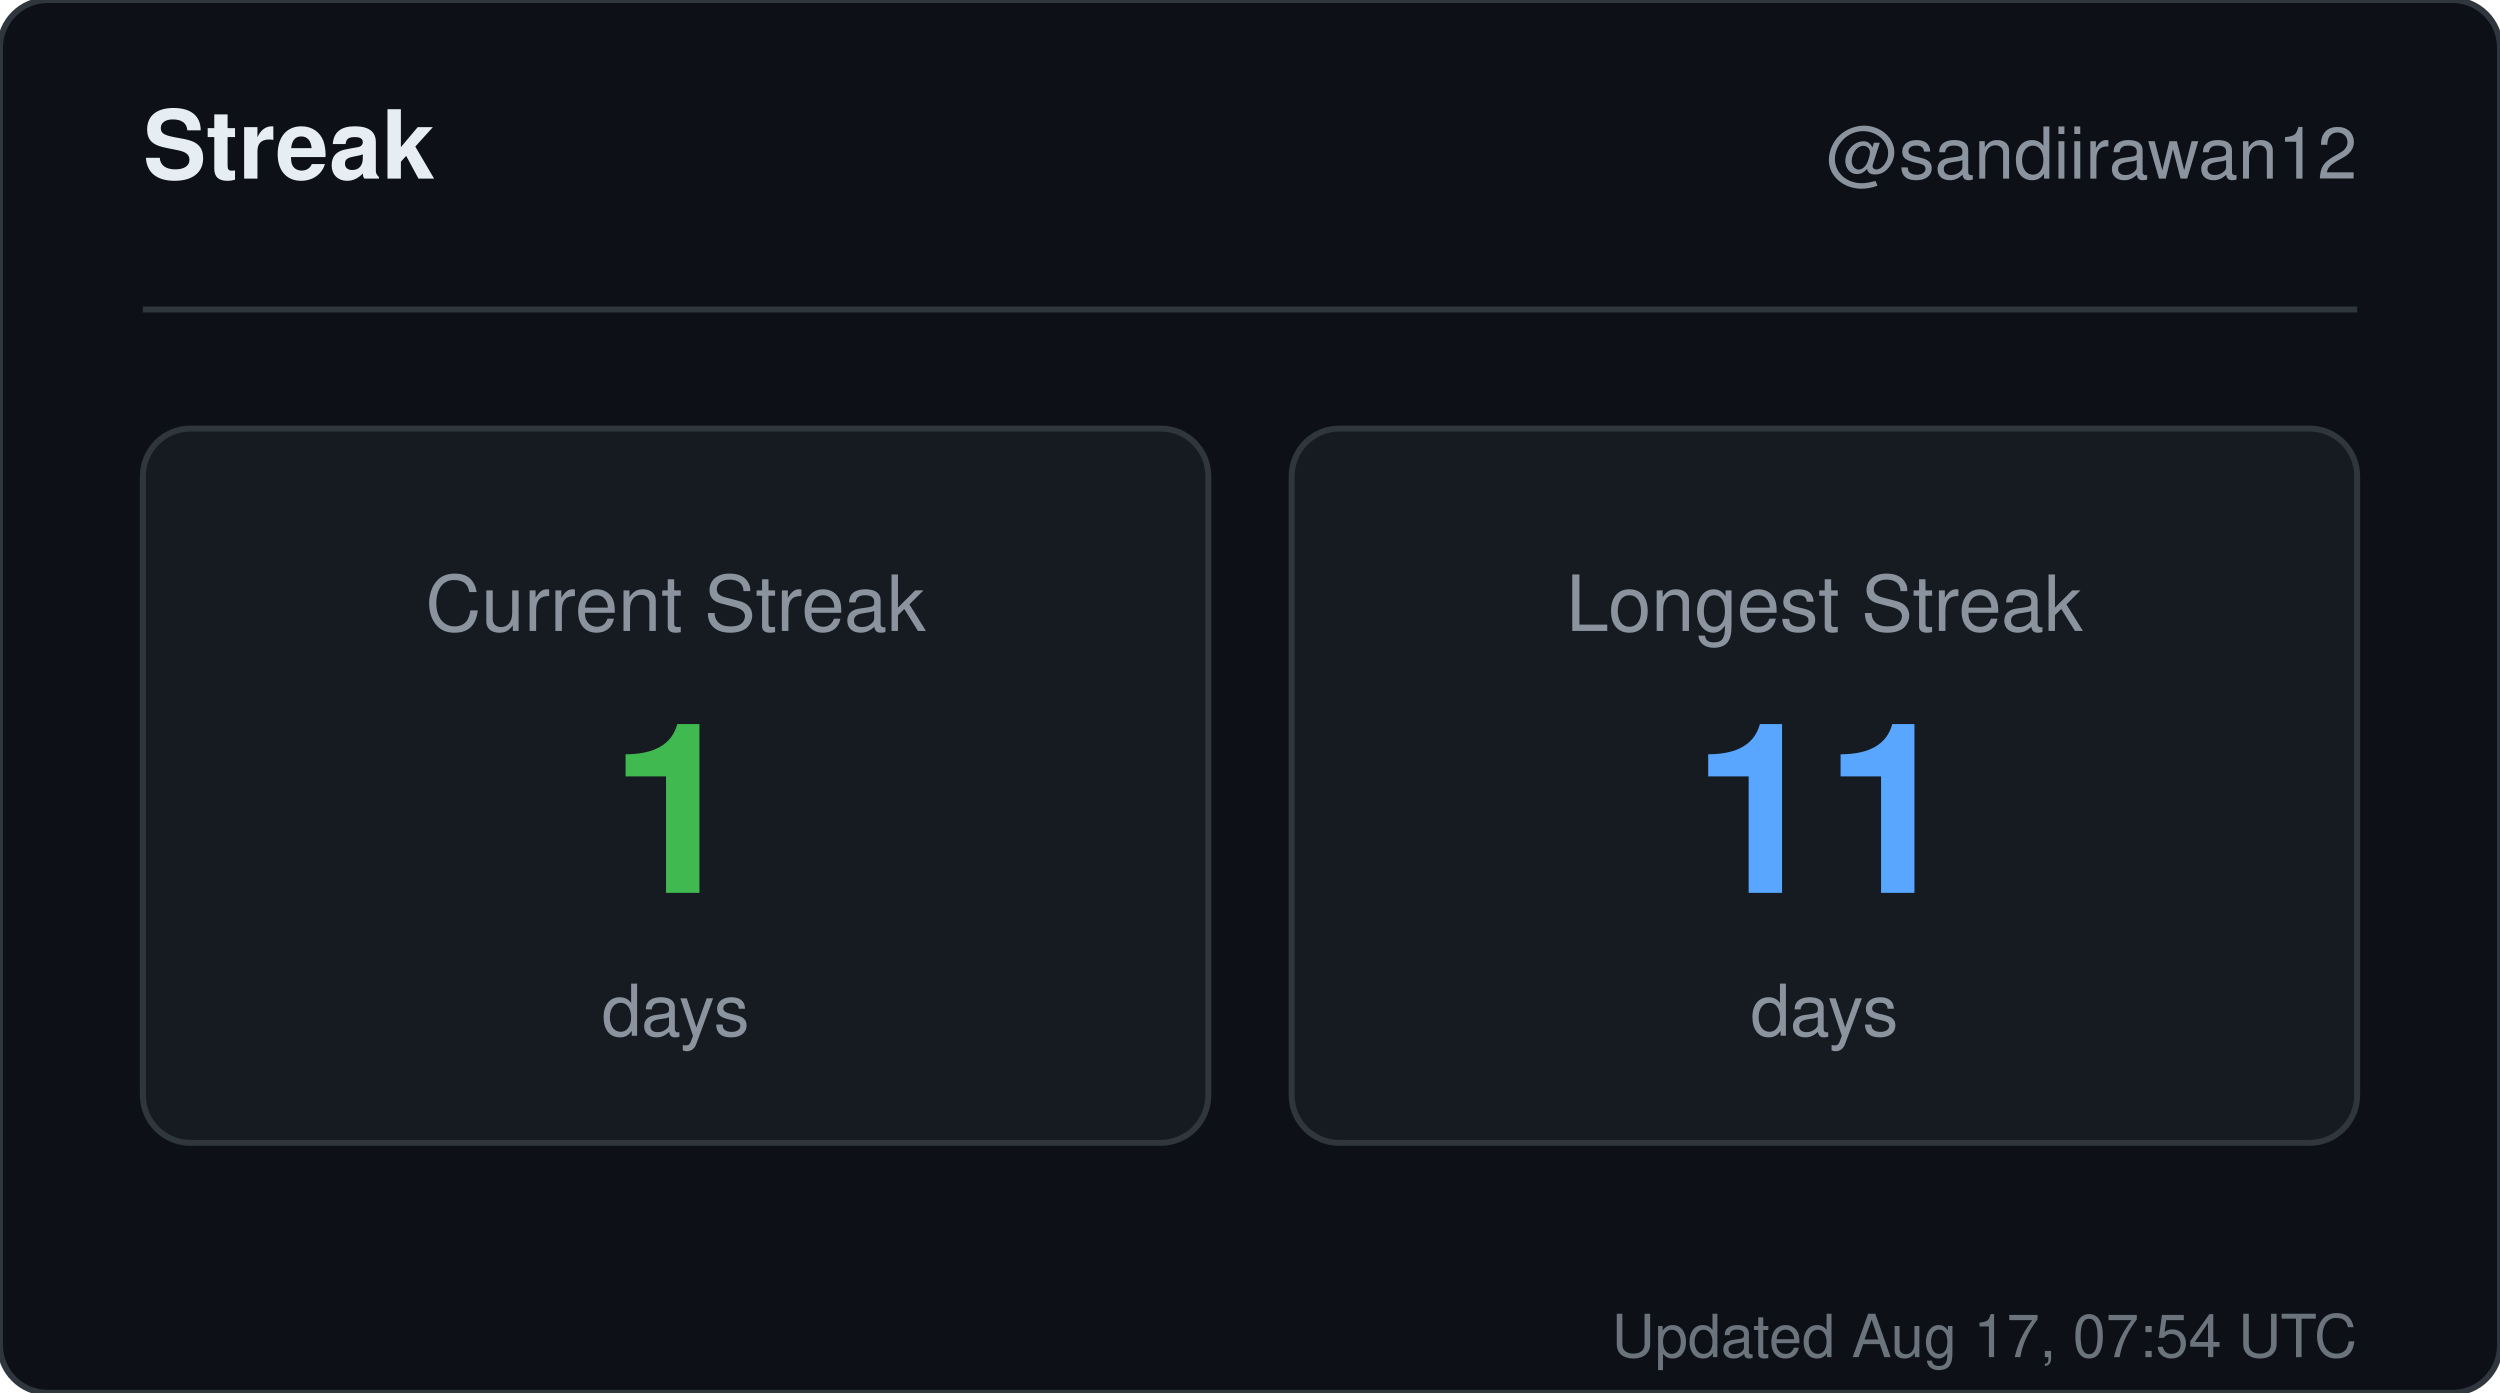
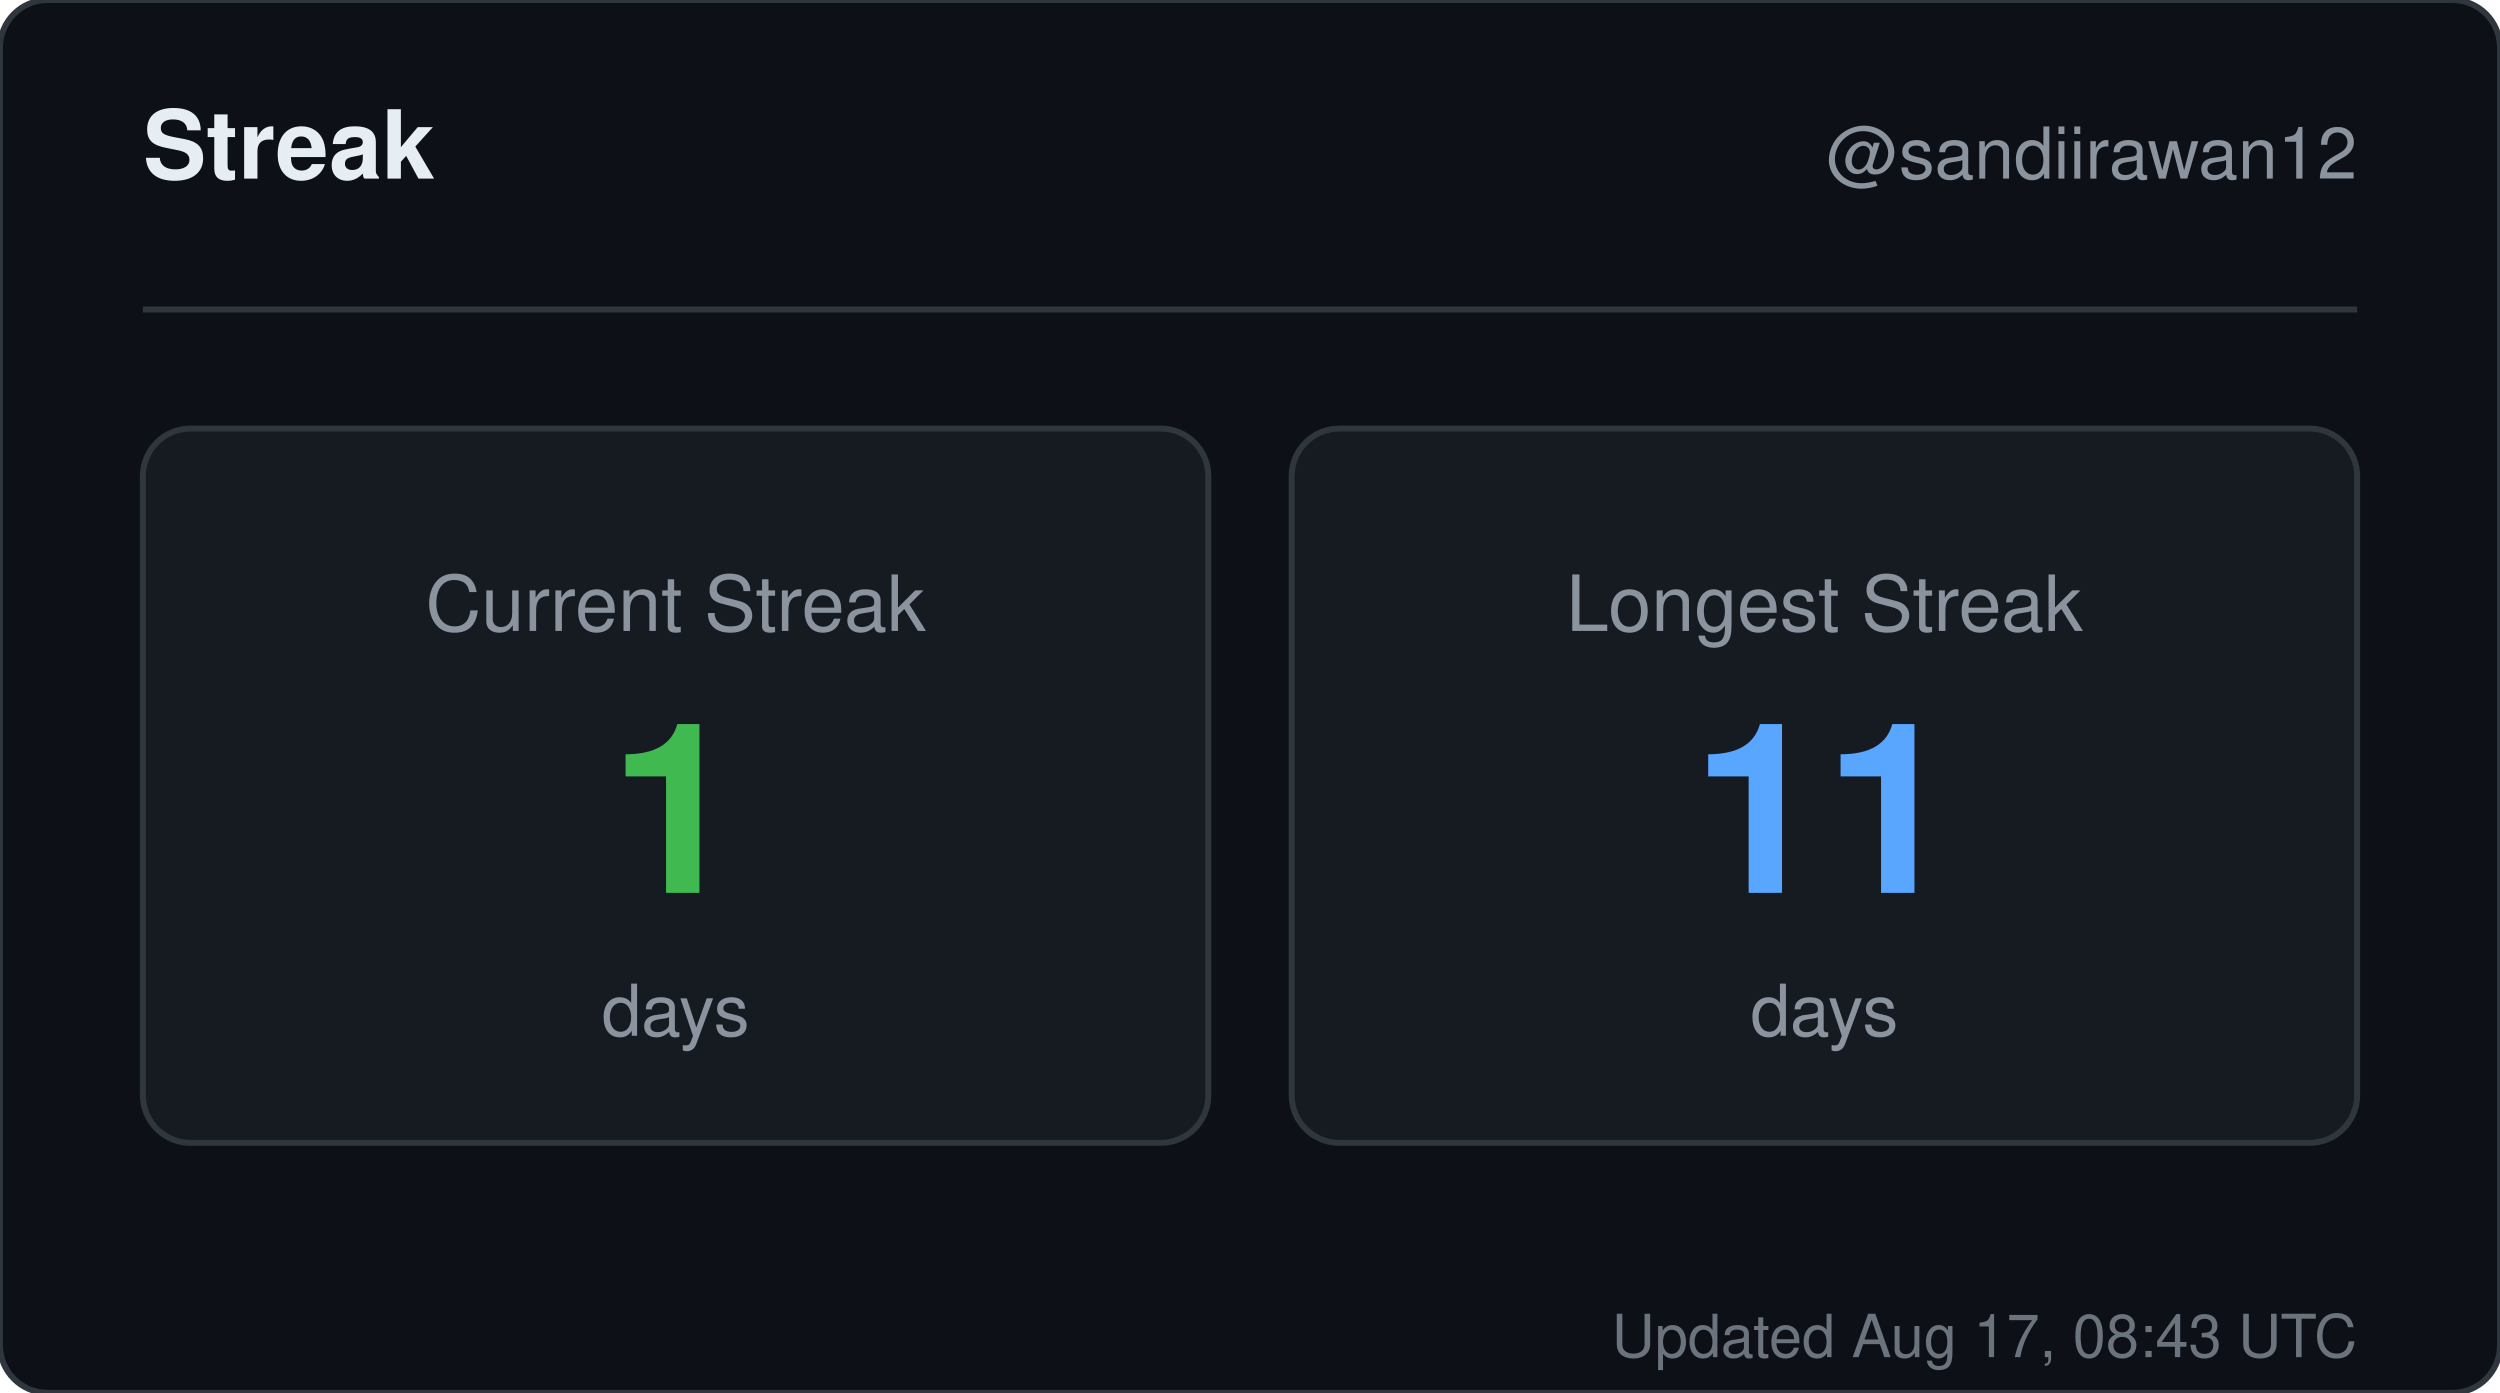
<svg xmlns="http://www.w3.org/2000/svg" width="420" height="234" viewBox="0 0 420 234" role="img" aria-label="Streak for sandiirawan12">
  <rect width="420" height="234" rx="8" fill="#0d1117" stroke="#30363d" />
  <g font-family="-apple-system, BlinkMacSystemFont, Segoe UI, Helvetica, Arial, sans-serif">
    <text x="24" y="30" fill="#e6edf3" font-size="16" font-weight="700">Streak</text>
    <text x="396" y="30" fill="#8b949e" font-size="12" text-anchor="end">@sandiirawan12</text>
    <line x1="24" y1="52" x2="396" y2="52" stroke="#30363d" />
    <rect x="24" y="72" width="179" height="120" rx="8" fill="#161b22" stroke="#30363d" />
    <text x="113.5" y="106" fill="#8b949e" font-size="13" text-anchor="middle">Current Streak</text>
    <text x="113.5" y="150" fill="#3fb950" font-size="40" font-weight="700" text-anchor="middle">1</text>
    <text x="113.5" y="174" fill="#8b949e" font-size="12" text-anchor="middle">days</text>
    <rect x="217" y="72" width="179" height="120" rx="8" fill="#161b22" stroke="#30363d" />
    <text x="306.5" y="106" fill="#8b949e" font-size="13" text-anchor="middle">Longest Streak</text>
    <text x="306.5" y="150" fill="#58a6ff" font-size="40" font-weight="700" text-anchor="middle">11</text>
    <text x="306.5" y="174" fill="#8b949e" font-size="12" text-anchor="middle">days</text>
-     <text x="396" y="228" fill="#8b949e" font-size="10" text-anchor="end" opacity="0.75">Updated Aug 17, 07:54 UTC</text>
+     <text x="396" y="228" fill="#8b949e" font-size="10" text-anchor="end" opacity="0.75">Updated Aug 17, 08:43 UTC</text>
  </g>
</svg>
